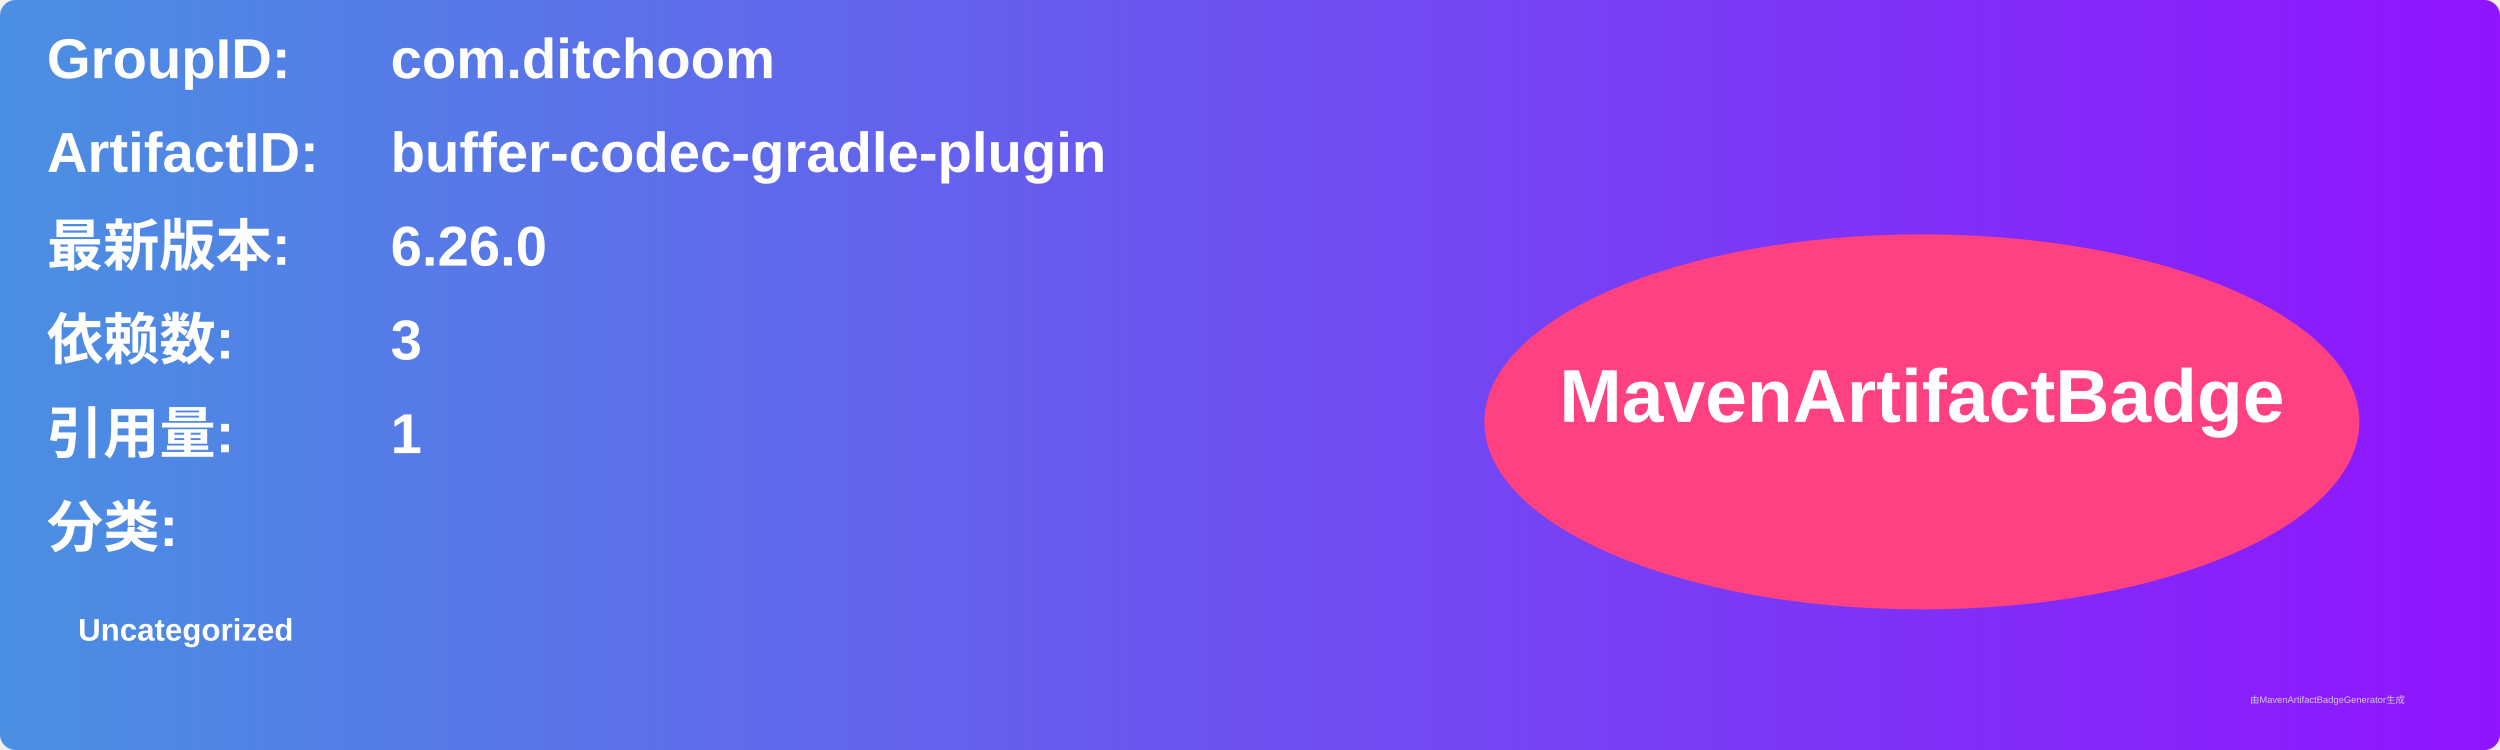
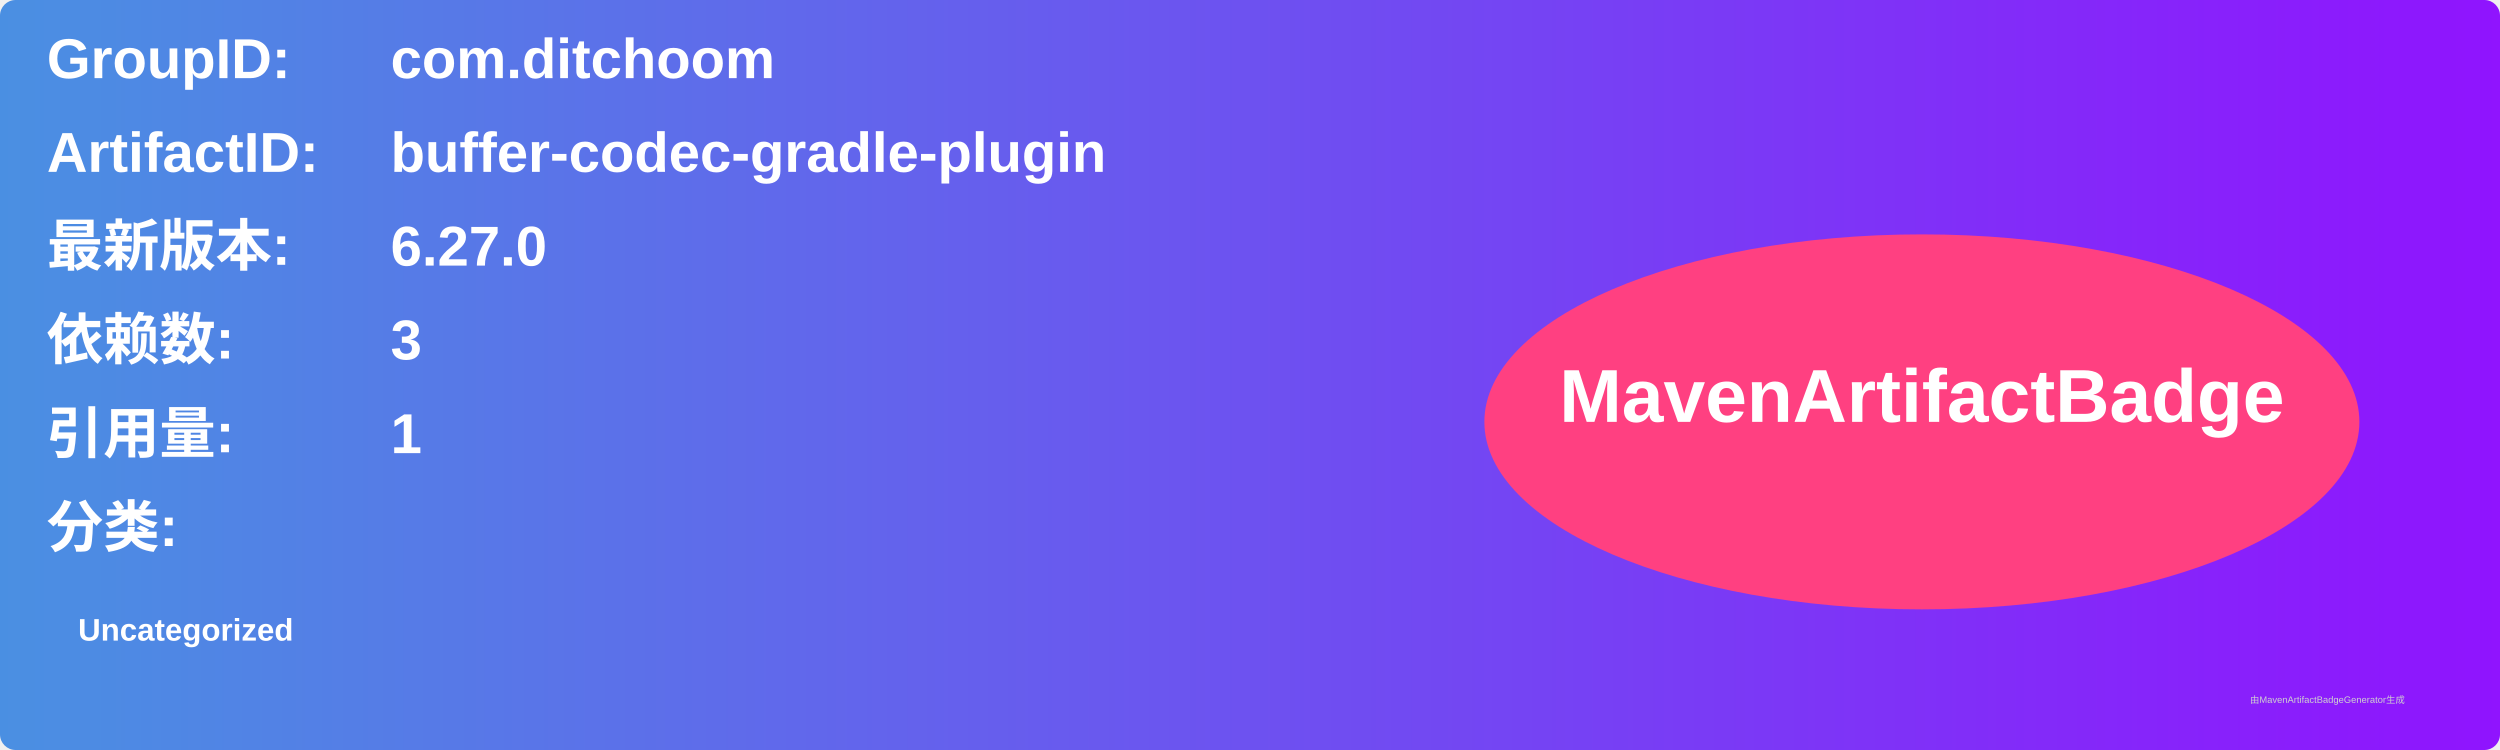
<svg xmlns="http://www.w3.org/2000/svg" width="800" height="240" viewBox="0 0 800 240">
  <linearGradient id="grad" x1="0%" y1="0%" x2="100%" y2="0%">
    <stop offset="0%" stop-color="#4a90e2" />
    <stop offset="100%" stop-color="#9013fe" />
  </linearGradient>
  <rect width="100%" height="100%" rx="5" ry="5" fill="url(#grad)" />
  <g transform="translate(15, 15)">
    <text x="0" y="10" font-family="Arial" font-size="18" fill="white" font-weight="bold" width="260">GroupID:</text>
    <text x="110" y="10" font-family="Arial" font-size="18" fill="white" font-weight="bold" width="460">com.ditchoom</text>
    <text x="0" y="40" font-family="Arial" font-size="18" fill="white" font-weight="bold" width="260">ArtifactID:</text>
    <text x="110" y="40" font-family="Arial" font-size="18" fill="white" font-weight="bold" width="460">buffer-codec-gradle-plugin</text>
    <text x="0" y="70" font-family="Arial" font-size="18" fill="white" font-weight="bold">最新版本:</text>
    <text x="110" y="70" font-family="Arial" font-size="18" fill="white" font-weight="bold">
-       <tspan font-weight="bold">6.26.0</tspan>
+       <tspan font-weight="bold">6.27.0</tspan>
    </text>
    <text x="0" y="100" font-family="Arial" font-size="18" fill="white" font-weight="bold">依赖数: </text>
    <text x="110" y="100" font-family="Arial" font-size="18" fill="white">
      <tspan font-weight="bold">3</tspan>
    </text>
    <text x="0" y="130" font-family="Arial" font-size="18" fill="white" font-weight="bold">引用量: </text>
    <text x="110" y="130" font-family="Arial" font-size="18" fill="white">
      <tspan font-weight="bold">1</tspan>
    </text>
    <text x="0" y="160" font-family="Arial" font-size="18" fill="white" font-weight="bold">分类:</text>
    <text x="10" y="190" font-family="Arial" font-size="10" fill="white">
      <tspan font-weight="bold">Uncategorized</tspan>
    </text>
    <ellipse cx="600" cy="120" rx="140" ry="60" fill="#ff4081" />
    <text x="600" y="120" text-anchor="middle" font-family="Arial" font-size="24" fill="white" font-weight="bold">MavenArtifactBadge</text>
  </g>
  <text x="720" y="225" font-family="Arial" font-size="3" fill="#d0d0d0">由MavenArtifactBadgeGenerator生成</text>
</svg>
